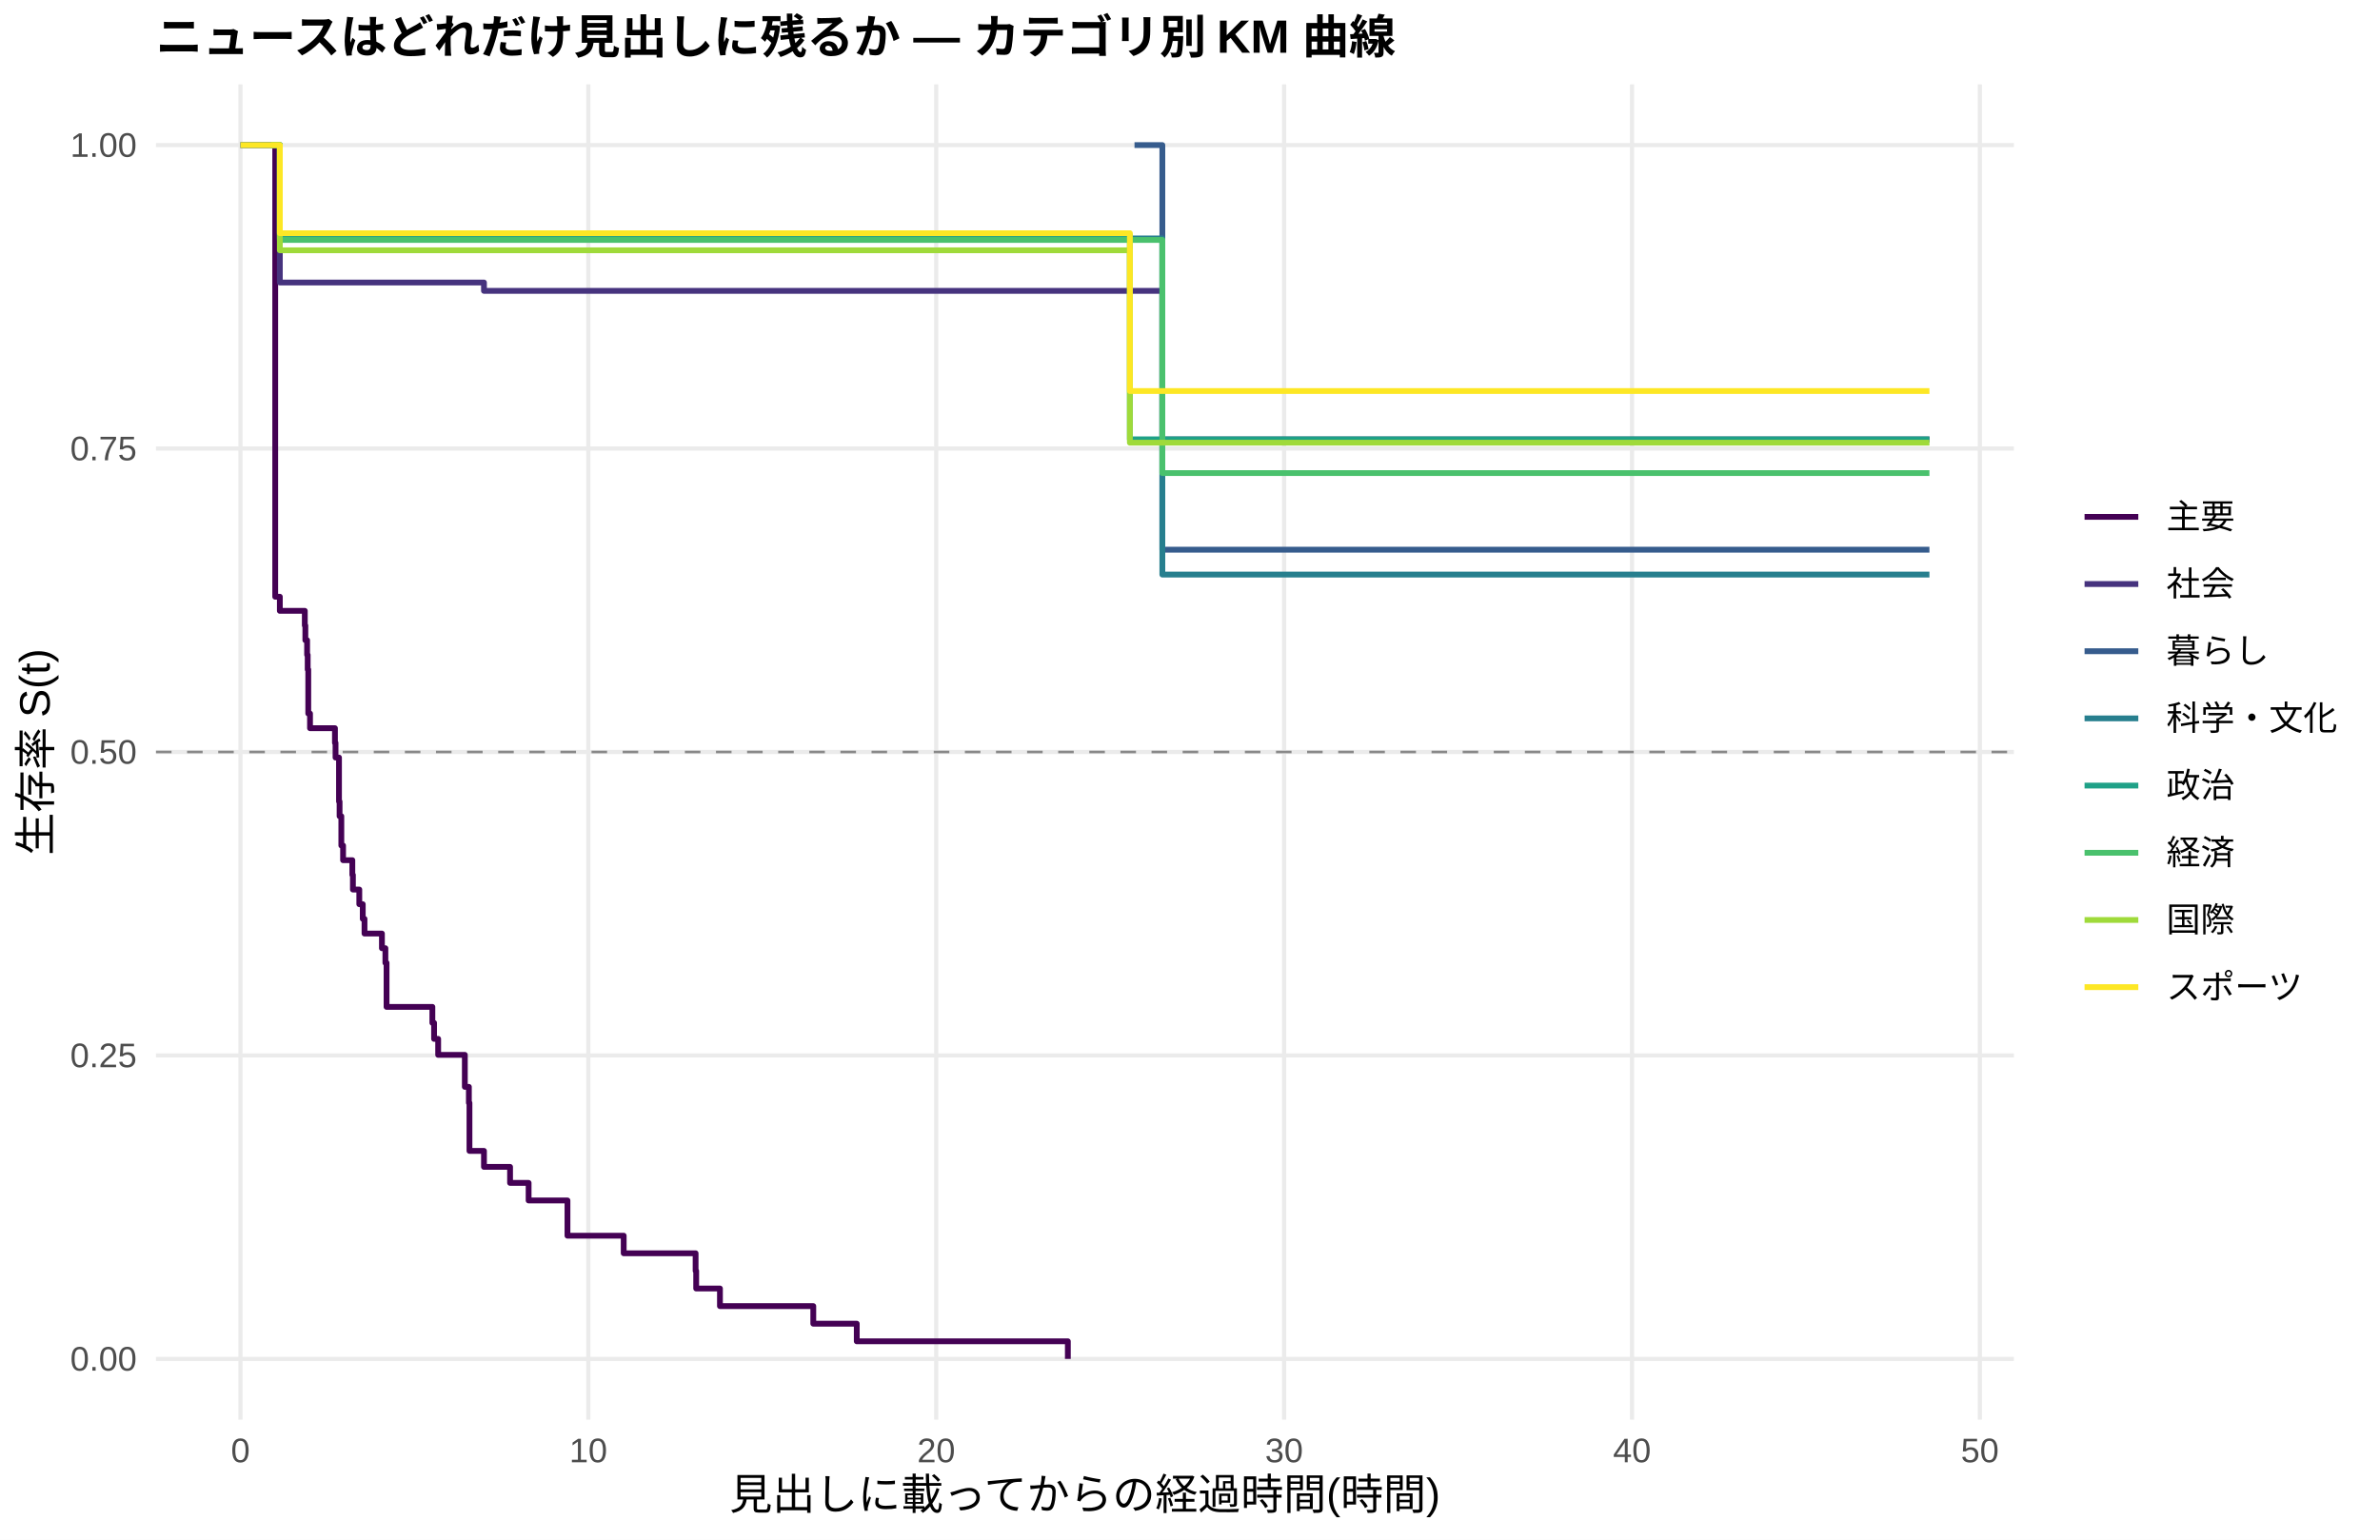
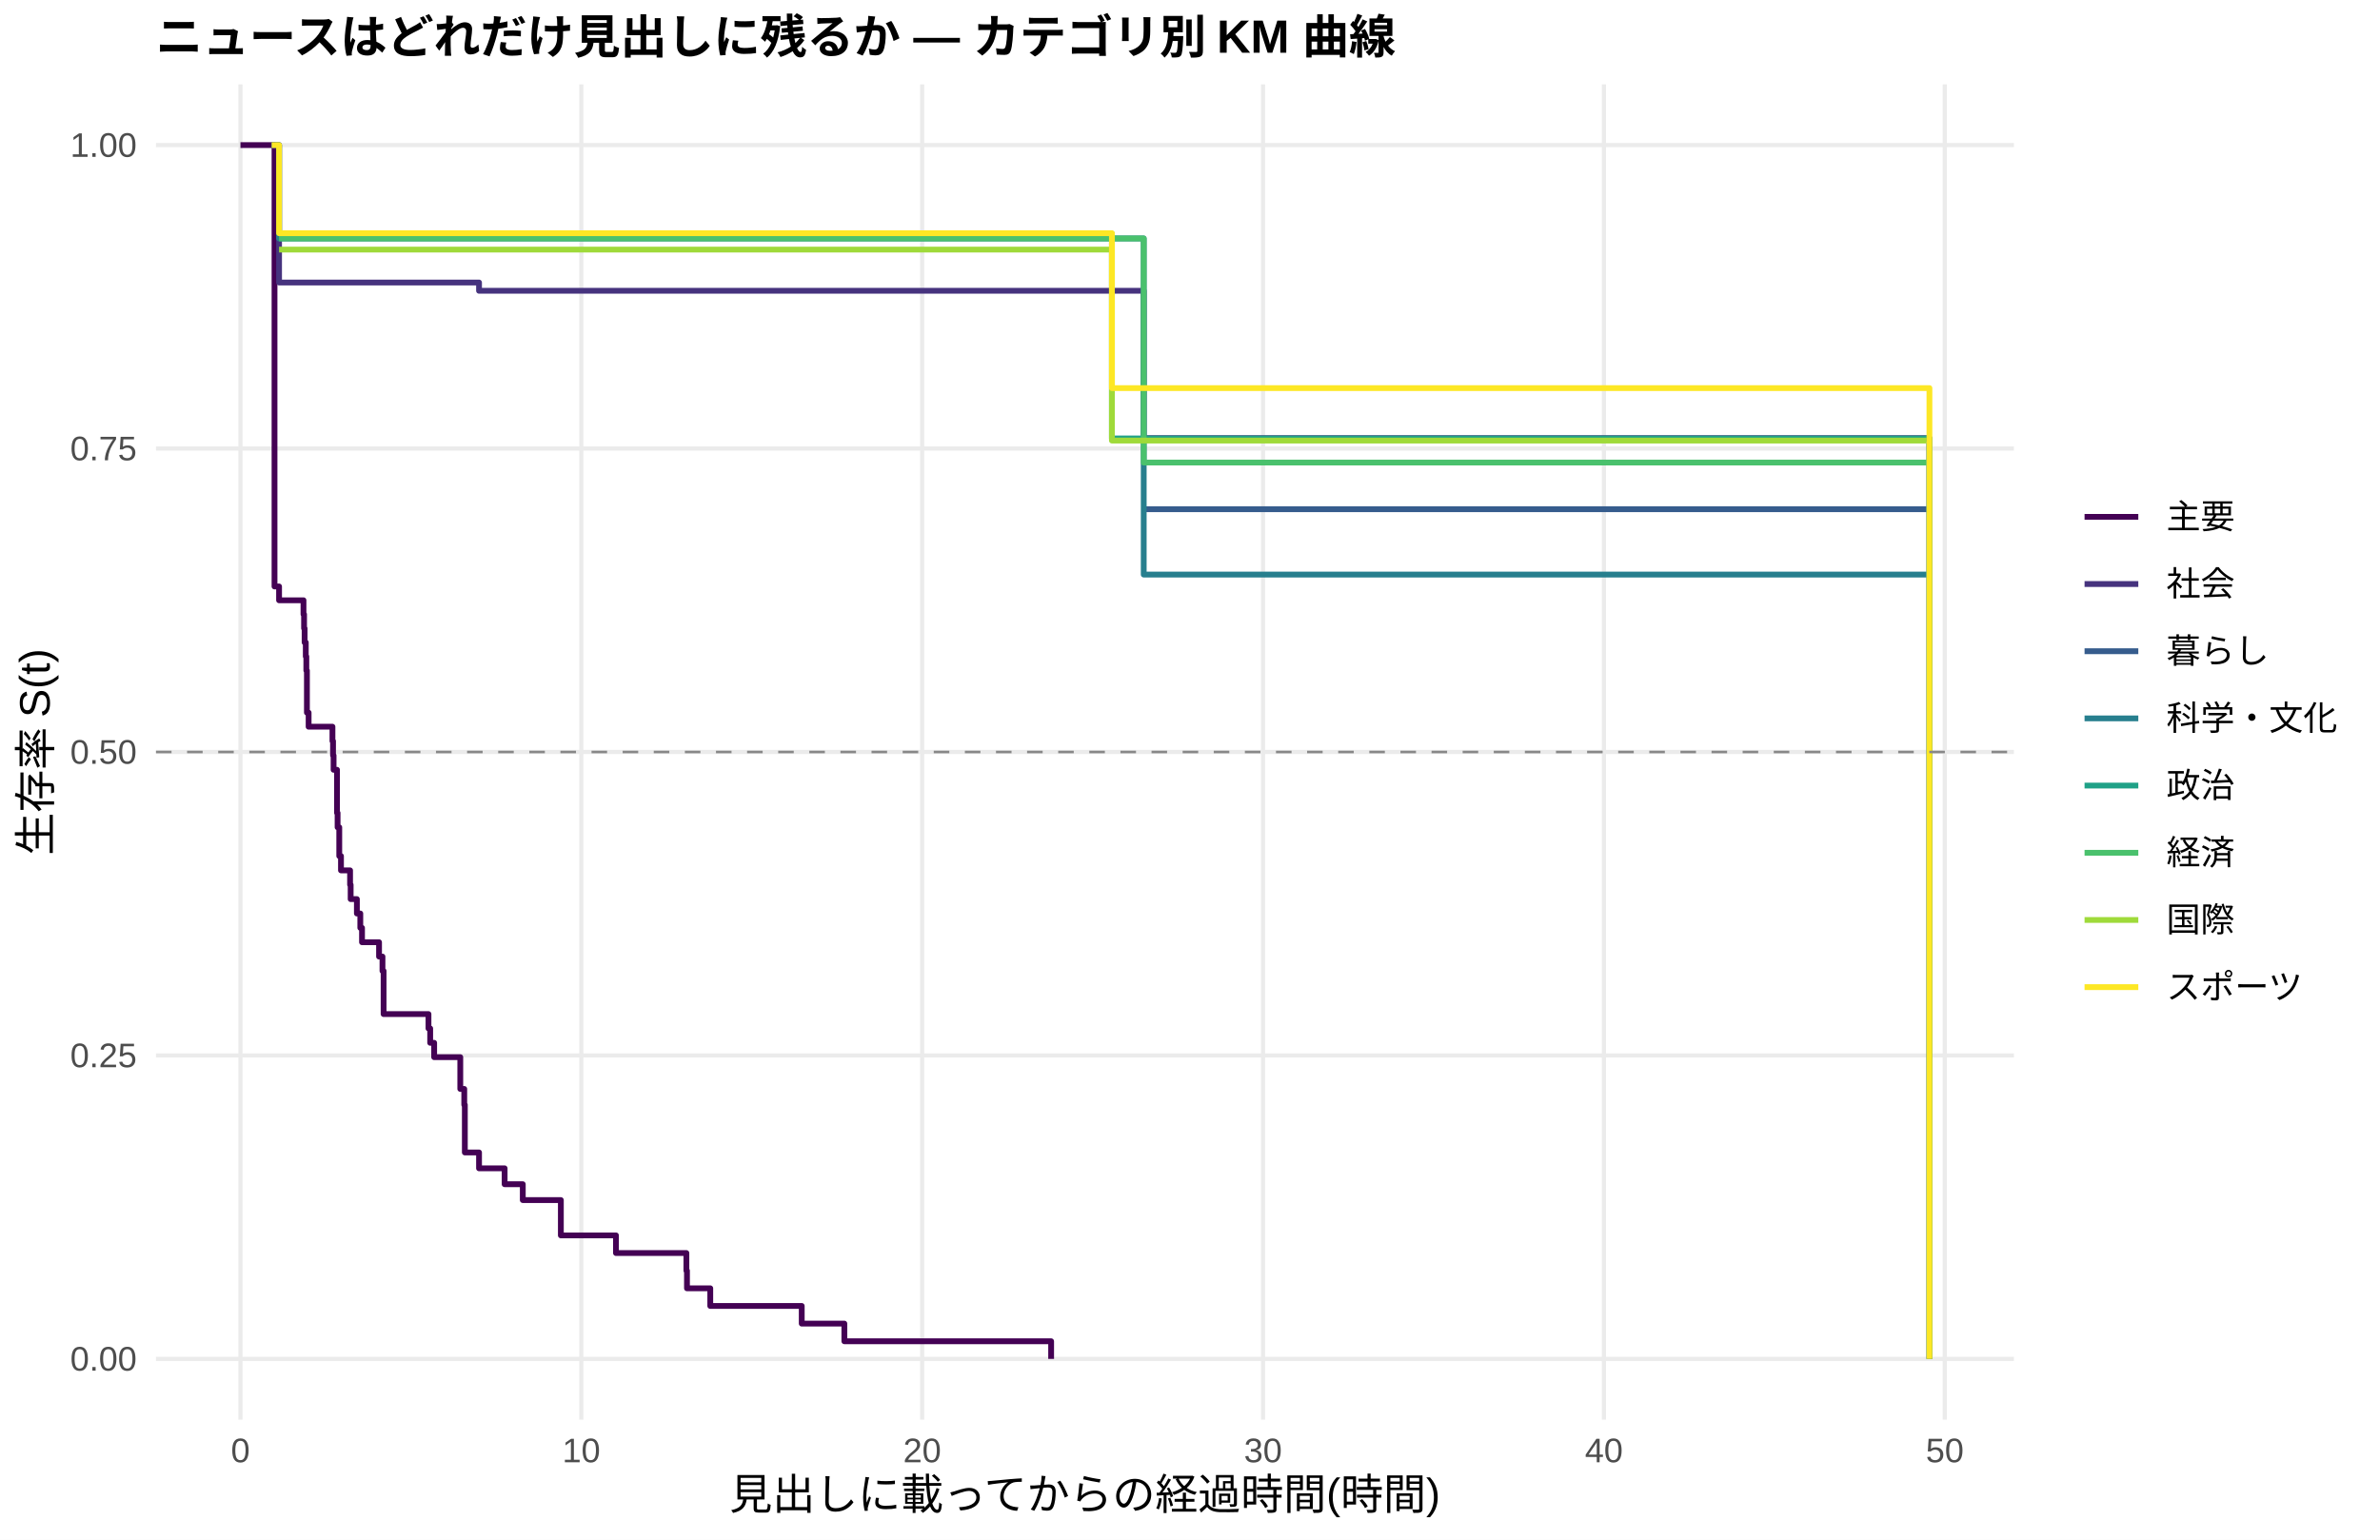
<svg xmlns="http://www.w3.org/2000/svg" width="612.00pt" height="396.00pt" viewBox="0 0 612.00 396.00">
  <g class="svglite">
    <defs>
      <style type="text/css">
    .svglite line, .svglite polyline, .svglite polygon, .svglite path, .svglite rect, .svglite circle {
      fill: none;
      stroke: #000000;
      stroke-linecap: round;
      stroke-linejoin: round;
      stroke-miterlimit: 10.00;
    }
    .svglite text {
      white-space: pre;
    }
    .svglite g.glyphgroup path {
      fill: inherit;
      stroke: none;
    }
  </style>
    </defs>
    <rect width="100%" height="100%" style="stroke: none; fill: #FFFFFF;" />
    <defs>
      <clipPath id="cpMC4wMHw2MTIuMDB8MC4wMHwzOTYuMDA=">
        <rect x="0.00" y="0.00" width="612.00" height="396.00" />
      </clipPath>
    </defs>
    <g clip-path="url(#cpMC4wMHw2MTIuMDB8MC4wMHwzOTYuMDA=)">
      <rect x="0.00" y="0.00" width="612.00" height="396.00" style="stroke-width: 1.07; stroke: none; fill: #FFFFFF;" />
    </g>
    <defs>
      <clipPath id="cpNDAuMTF8NTE3Ljg2fDIxLjcxfDM2NS4xMg==">
        <rect x="40.11" y="21.71" width="477.75" height="343.41" />
      </clipPath>
    </defs>
    <g clip-path="url(#cpNDAuMTF8NTE3Ljg2fDIxLjcxfDM2NS4xMg==)">
      <polyline points="40.11,349.51 517.86,349.51 " style="stroke-width: 1.07; stroke: #EBEBEB; stroke-linecap: butt;" />
      <polyline points="40.11,271.46 517.86,271.46 " style="stroke-width: 1.07; stroke: #EBEBEB; stroke-linecap: butt;" />
      <polyline points="40.11,193.41 517.86,193.41 " style="stroke-width: 1.07; stroke: #EBEBEB; stroke-linecap: butt;" />
      <polyline points="40.11,115.37 517.86,115.37 " style="stroke-width: 1.07; stroke: #EBEBEB; stroke-linecap: butt;" />
      <polyline points="40.11,37.32 517.86,37.32 " style="stroke-width: 1.07; stroke: #EBEBEB; stroke-linecap: butt;" />
      <polyline points="61.83,365.12 61.83,21.71 " style="stroke-width: 1.07; stroke: #EBEBEB; stroke-linecap: butt;" />
-       <polyline points="151.28,365.12 151.28,21.71 " style="stroke-width: 1.07; stroke: #EBEBEB; stroke-linecap: butt;" />
-       <polyline points="240.74,365.12 240.74,21.71 " style="stroke-width: 1.07; stroke: #EBEBEB; stroke-linecap: butt;" />
-       <polyline points="330.20,365.12 330.20,21.71 " style="stroke-width: 1.07; stroke: #EBEBEB; stroke-linecap: butt;" />
-       <polyline points="419.66,365.12 419.66,21.71 " style="stroke-width: 1.07; stroke: #EBEBEB; stroke-linecap: butt;" />
-       <polyline points="509.11,365.12 509.11,21.71 " style="stroke-width: 1.07; stroke: #EBEBEB; stroke-linecap: butt;" />
-       <polyline points="69.73,37.32 70.77,37.32 70.77,153.48 71.96,153.48 71.96,157.11 77.03,157.11 77.03,157.11 78.38,157.11 78.38,160.88 78.52,160.88 78.52,164.66 78.97,164.66 78.97,168.43 79.12,168.43 79.12,172.20 79.27,172.20 79.27,183.52 79.72,183.52 79.72,187.29 86.13,187.29 86.13,191.06 86.28,191.06 86.28,194.84 87.17,194.84 87.17,206.15 87.32,206.15 87.32,209.93 87.77,209.93 87.77,217.47 88.22,217.47 88.22,221.24 90.60,221.24 90.60,225.02 90.75,225.02 90.75,228.79 92.39,228.79 92.39,232.56 93.28,232.56 93.28,236.33 93.73,236.33 93.73,240.11 98.21,240.11 98.21,243.88 99.10,243.88 99.10,247.65 99.40,247.65 99.40,258.97 106.55,258.97 106.55,258.97 111.18,258.97 111.18,263.08 111.62,263.08 111.62,267.20 112.67,267.20 112.67,271.31 119.53,271.31 119.53,279.54 120.57,279.54 120.57,283.66 120.72,283.66 120.72,296.01 124.45,296.01 124.45,300.12 131.16,300.12 131.16,304.24 131.30,304.24 131.30,304.24 135.93,304.24 135.93,308.76 145.92,308.76 145.92,317.82 160.38,317.82 160.38,322.34 178.87,322.34 178.87,326.87 179.02,326.87 179.02,331.40 185.13,331.40 185.13,335.93 209.13,335.93 209.13,340.45 220.31,340.45 220.31,344.98 274.59,344.98 274.59,349.51 " style="stroke-width: 1.49; stroke: #440154; stroke-linecap: butt;" />
-       <polyline points="61.83,37.32 71.96,37.32 71.96,72.66 77.03,72.66 77.03,72.66 90.45,72.66 90.45,72.66 98.80,72.66 98.80,72.66 106.55,72.66 106.55,72.66 123.70,72.66 123.70,72.66 124.45,72.66 124.45,74.81 131.30,74.81 131.30,74.81 143.08,74.81 143.08,74.81 151.13,74.81 151.13,74.81 177.38,74.81 177.38,74.81 206.45,74.81 206.45,74.81 215.39,74.81 215.39,74.81 239.85,74.81 239.85,74.81 291.73,74.81 291.73,74.81 298.89,74.81 298.89,113.03 305.00,113.03 305.00,113.03 313.35,113.03 313.35,113.03 321.55,113.03 321.55,113.03 329.75,113.03 329.75,113.03 338.70,113.03 338.70,113.03 346.15,113.03 346.15,113.03 358.23,113.03 358.23,113.03 366.13,113.03 366.13,113.03 381.19,113.03 381.19,113.03 413.10,113.03 413.10,113.03 421.59,113.03 421.59,113.03 496.14,113.03 496.14,113.03 " style="stroke-width: 1.49; stroke: #46337E; stroke-linecap: butt;" />
-       <polyline points="291.73,37.32 298.89,37.32 298.89,141.38 305.00,141.38 305.00,141.38 496.14,141.38 496.14,141.38 " style="stroke-width: 1.49; stroke: #365C8D; stroke-linecap: butt;" />
-       <polyline points="61.83,37.32 71.96,37.32 71.96,61.33 90.45,61.33 90.45,61.33 284.13,61.33 284.13,61.33 298.89,61.33 298.89,147.78 338.70,147.78 338.70,147.78 421.59,147.78 421.59,147.78 496.14,147.78 496.14,147.78 " style="stroke-width: 1.49; stroke: #277F8E; stroke-linecap: butt;" />
-       <polyline points="69.73,37.32 71.96,37.32 71.96,60.44 77.03,60.44 77.03,60.44 90.45,60.44 90.45,60.44 98.80,60.44 98.80,60.44 123.70,60.44 123.70,60.44 131.30,60.44 131.30,60.44 143.08,60.44 143.08,60.44 151.13,60.44 151.13,60.44 177.38,60.44 177.38,60.44 206.45,60.44 206.45,60.44 239.85,60.44 239.85,60.44 268.03,60.44 268.03,60.44 290.54,60.44 290.54,113.00 291.73,113.00 291.73,113.00 305.00,113.00 305.00,113.00 313.35,113.00 313.35,113.00 392.97,113.00 392.97,113.00 473.63,113.00 473.63,113.00 496.14,113.00 496.14,113.00 " style="stroke-width: 1.49; stroke: #1FA187; stroke-linecap: butt;" />
-       <polyline points="69.73,37.32 71.96,37.32 71.96,61.71 106.55,61.71 106.55,61.71 114.75,61.71 114.75,61.71 123.70,61.71 123.70,61.71 131.30,61.71 131.30,61.71 151.13,61.71 151.13,61.71 165.60,61.71 165.60,61.71 177.38,61.71 177.38,61.71 206.45,61.71 206.45,61.71 291.73,61.71 291.73,61.71 298.89,61.71 298.89,121.67 321.55,121.67 321.55,121.67 366.13,121.67 366.13,121.67 381.19,121.67 381.19,121.67 392.97,121.67 392.97,121.67 421.59,121.67 421.59,121.67 466.17,121.67 466.17,121.67 496.14,121.67 496.14,121.67 " style="stroke-width: 1.49; stroke: #4AC16D; stroke-linecap: butt;" />
-       <polyline points="69.73,37.32 71.96,37.32 71.96,64.37 77.03,64.37 77.03,64.37 90.45,64.37 90.45,64.37 98.80,64.37 98.80,64.37 131.30,64.37 131.30,64.37 143.08,64.37 143.08,64.37 151.13,64.37 151.13,64.37 206.45,64.37 206.45,64.37 215.39,64.37 215.39,64.37 224.19,64.37 224.19,64.37 268.03,64.37 268.03,64.37 284.13,64.37 284.13,64.37 290.54,64.37 290.54,113.86 291.73,113.86 291.73,113.86 305.00,113.86 305.00,113.86 321.55,113.86 321.55,113.86 329.75,113.86 329.75,113.86 338.70,113.86 338.70,113.86 346.15,113.86 346.15,113.86 373.73,113.86 373.73,113.86 392.97,113.86 392.97,113.86 421.59,113.86 421.59,113.86 466.17,113.86 466.17,113.86 473.63,113.86 473.63,113.86 496.14,113.86 496.14,113.86 " style="stroke-width: 1.49; stroke: #9FDA3A; stroke-linecap: butt;" />
-       <polyline points="61.83,37.32 71.96,37.32 71.96,59.98 77.03,59.98 77.03,59.98 98.80,59.98 98.80,59.98 131.30,59.98 131.30,59.98 143.08,59.98 143.08,59.98 165.60,59.98 165.60,59.98 284.13,59.98 284.13,59.98 290.54,59.98 290.54,100.57 291.73,100.57 291.73,100.57 329.75,100.57 329.75,100.57 358.23,100.57 358.23,100.57 366.13,100.57 366.13,100.57 381.19,100.57 381.19,100.57 392.97,100.57 392.97,100.57 421.59,100.57 421.59,100.57 473.63,100.57 473.63,100.57 496.14,100.57 496.14,100.57 " style="stroke-width: 1.49; stroke: #FDE725; stroke-linecap: butt;" />
+       <polyline points="149.48,365.12 149.48,21.71 " style="stroke-width: 1.07; stroke: #EBEBEB; stroke-linecap: butt;" />
+       <polyline points="237.13,365.12 237.13,21.71 " style="stroke-width: 1.07; stroke: #EBEBEB; stroke-linecap: butt;" />
+       <polyline points="324.78,365.12 324.78,21.71 " style="stroke-width: 1.07; stroke: #EBEBEB; stroke-linecap: butt;" />
+       <polyline points="412.44,365.12 412.44,21.71 " style="stroke-width: 1.07; stroke: #EBEBEB; stroke-linecap: butt;" />
+       <polyline points="500.09,365.12 500.09,21.71 " style="stroke-width: 1.07; stroke: #EBEBEB; stroke-linecap: butt;" />
+       <polyline points="61.83,37.32 70.59,37.32 70.59,150.84 71.76,150.84 71.76,154.39 77.60,154.39 77.60,154.39 78.04,154.39 78.04,158.00 78.19,158.00 78.19,161.62 78.33,161.62 78.33,165.23 78.63,165.23 78.63,168.84 78.77,168.84 78.77,172.46 78.92,172.46 78.92,183.29 79.36,183.29 79.36,186.91 84.76,186.91 84.76,186.91 85.49,186.91 85.49,190.60 85.64,190.60 85.64,194.30 85.78,194.30 85.78,197.99 86.66,197.99 86.66,209.08 86.81,209.08 86.81,212.78 87.24,212.78 87.24,220.17 87.68,220.17 87.68,223.86 90.02,223.86 90.02,227.56 90.17,227.56 90.17,231.25 91.77,231.25 91.77,234.95 92.65,234.95 92.65,238.64 93.09,238.64 93.09,242.34 97.47,242.34 97.47,246.03 98.35,246.03 98.35,249.73 98.64,249.73 98.64,260.82 110.18,260.82 110.18,264.51 110.62,264.51 110.62,268.21 111.64,268.21 111.64,271.90 113.69,271.90 113.69,271.90 118.36,271.90 118.36,280.07 119.38,280.07 119.38,284.16 119.53,284.16 119.53,296.41 123.18,296.41 123.18,300.49 129.76,300.49 129.76,304.58 134.43,304.58 134.43,308.66 137.94,308.66 137.94,308.66 144.22,308.66 144.22,317.74 158.39,317.74 158.39,322.28 176.50,322.28 176.50,326.82 176.65,326.82 176.65,331.35 182.64,331.35 182.64,335.89 206.16,335.89 206.16,340.43 217.12,340.43 217.12,344.97 270.29,344.97 270.29,349.51 " style="stroke-width: 1.49; stroke: #440154; stroke-linecap: butt;" />
+       <polyline points="69.86,37.32 71.76,37.32 71.76,72.66 84.76,72.66 84.76,72.66 97.91,72.66 97.91,72.66 106.09,72.66 106.09,72.66 113.69,72.66 113.69,72.66 123.18,72.66 123.18,74.79 130.49,74.79 130.49,74.79 137.94,74.79 137.94,74.79 149.48,74.79 149.48,74.79 157.37,74.79 157.37,74.79 183.08,74.79 183.08,74.79 211.57,74.79 211.57,74.79 220.33,74.79 220.33,74.79 244.29,74.79 244.29,74.79 294.10,74.79 294.10,112.68 295.13,112.68 295.13,112.68 308.13,112.68 308.13,112.68 316.31,112.68 316.31,112.68 324.34,112.68 324.34,112.68 332.38,112.68 332.38,112.68 341.14,112.68 341.14,112.68 348.45,112.68 348.45,112.68 360.28,112.68 360.28,112.68 368.02,112.68 368.02,112.68 382.78,112.68 382.78,112.68 414.04,112.68 414.04,112.68 422.37,112.68 422.37,112.68 495.41,112.68 495.41,112.68 496.14,112.68 496.14,349.51 " style="stroke-width: 1.49; stroke: #46337E; stroke-linecap: butt;" />
+       <polyline points="294.10,130.97 295.13,130.97 295.13,130.97 308.13,130.97 308.13,130.97 495.41,130.97 495.41,130.97 " style="stroke-width: 1.49; stroke: #365C8D; stroke-linecap: butt;" />
+       <polyline points="69.86,37.32 71.76,37.32 71.76,61.33 97.91,61.33 97.91,61.33 287.68,61.33 287.68,61.33 294.10,61.33 294.10,147.78 341.14,147.78 341.14,147.78 422.37,147.78 422.37,147.78 495.41,147.78 495.41,147.78 " style="stroke-width: 1.49; stroke: #277F8E; stroke-linecap: butt;" />
+       <polyline points="71.76,60.16 77.60,60.16 77.60,60.16 84.76,60.16 84.76,60.16 97.91,60.16 97.91,60.16 106.09,60.16 106.09,60.16 130.49,60.16 130.49,60.16 137.94,60.16 137.94,60.16 149.48,60.16 149.48,60.16 157.37,60.16 157.37,60.16 183.08,60.16 183.08,60.16 211.57,60.16 211.57,60.16 244.29,60.16 244.29,60.16 271.90,60.16 271.90,60.16 285.92,60.16 285.92,112.77 295.13,112.77 295.13,112.77 308.13,112.77 308.13,112.77 316.31,112.77 316.31,112.77 394.32,112.77 394.32,112.77 473.35,112.77 473.35,112.77 495.41,112.77 495.41,112.77 496.14,112.77 496.14,349.51 " style="stroke-width: 1.49; stroke: #1FA187; stroke-linecap: butt;" />
+       <polyline points="71.76,61.33 77.60,61.33 77.60,61.33 113.69,61.33 113.69,61.33 121.72,61.33 121.72,61.33 130.49,61.33 130.49,61.33 137.94,61.33 137.94,61.33 157.37,61.33 157.37,61.33 171.54,61.33 171.54,61.33 183.08,61.33 183.08,61.33 211.57,61.33 211.57,61.33 294.10,61.33 294.10,118.97 295.13,118.97 295.13,118.97 324.34,118.97 324.34,118.97 368.02,118.97 368.02,118.97 382.78,118.97 382.78,118.97 394.32,118.97 394.32,118.97 422.37,118.97 422.37,118.97 466.05,118.97 466.05,118.97 495.41,118.97 495.41,118.97 " style="stroke-width: 1.49; stroke: #4AC16D; stroke-linecap: butt;" />
+       <polyline points="71.76,64.20 77.60,64.20 77.60,64.20 84.76,64.20 84.76,64.20 97.91,64.20 97.91,64.20 106.09,64.20 106.09,64.20 137.94,64.20 137.94,64.20 149.48,64.20 149.48,64.20 157.37,64.20 157.37,64.20 211.57,64.20 211.57,64.20 220.33,64.20 220.33,64.20 228.95,64.20 228.95,64.20 271.90,64.20 271.90,64.20 285.92,64.20 285.92,113.31 287.68,113.31 287.68,113.31 295.13,113.31 295.13,113.31 308.13,113.31 308.13,113.31 324.34,113.31 324.34,113.31 332.38,113.31 332.38,113.31 341.14,113.31 341.14,113.31 348.45,113.31 348.45,113.31 375.47,113.31 375.47,113.31 394.32,113.31 394.32,113.31 422.37,113.31 422.37,113.31 466.05,113.31 466.05,113.31 473.35,113.31 473.35,113.31 495.41,113.31 495.41,113.31 " style="stroke-width: 1.49; stroke: #9FDA3A; stroke-linecap: butt;" />
+       <polyline points="69.86,37.32 71.76,37.32 71.76,59.98 84.76,59.98 84.76,59.98 106.09,59.98 106.09,59.98 137.94,59.98 137.94,59.98 149.48,59.98 149.48,59.98 171.54,59.98 171.54,59.98 285.92,59.98 285.92,99.82 287.68,99.82 287.68,99.82 295.13,99.82 295.13,99.82 332.38,99.82 332.38,99.82 360.28,99.82 360.28,99.82 368.02,99.82 368.02,99.82 382.78,99.82 382.78,99.82 394.32,99.82 394.32,99.82 422.37,99.82 422.37,99.82 473.35,99.82 473.35,99.82 495.41,99.82 495.41,99.82 496.14,99.82 496.14,349.51 " style="stroke-width: 1.49; stroke: #FDE725; stroke-linecap: butt;" />
      <line x1="40.11" y1="193.41" x2="517.86" y2="193.41" style="stroke-width: 0.64; stroke: #888888; stroke-dasharray: 4.00,4.00; stroke-linecap: butt;" />
    </g>
    <g clip-path="url(#cpMC4wMHw2MTIuMDB8MC4wMHwzOTYuMDA=)">
      <text x="35.18" y="352.53" text-anchor="end" style="font-size: 8.80px;fill: #4D4D4D; font-family: &quot;Liberation Sans&quot;;" textLength="17.11px" lengthAdjust="spacingAndGlyphs">0.00</text>
      <text x="35.18" y="274.49" text-anchor="end" style="font-size: 8.80px;fill: #4D4D4D; font-family: &quot;Liberation Sans&quot;;" textLength="17.11px" lengthAdjust="spacingAndGlyphs">0.25</text>
      <text x="35.18" y="196.44" text-anchor="end" style="font-size: 8.80px;fill: #4D4D4D; font-family: &quot;Liberation Sans&quot;;" textLength="17.11px" lengthAdjust="spacingAndGlyphs">0.50</text>
      <text x="35.18" y="118.39" text-anchor="end" style="font-size: 8.80px;fill: #4D4D4D; font-family: &quot;Liberation Sans&quot;;" textLength="17.11px" lengthAdjust="spacingAndGlyphs">0.75</text>
      <text x="35.18" y="40.35" text-anchor="end" style="font-size: 8.80px;fill: #4D4D4D; font-family: &quot;Liberation Sans&quot;;" textLength="17.11px" lengthAdjust="spacingAndGlyphs">1.00</text>
      <text x="61.83" y="376.10" text-anchor="middle" style="font-size: 8.80px;fill: #4D4D4D; font-family: &quot;Liberation Sans&quot;;" textLength="4.89px" lengthAdjust="spacingAndGlyphs">0</text>
-       <text x="151.28" y="376.10" text-anchor="middle" style="font-size: 8.80px;fill: #4D4D4D; font-family: &quot;Liberation Sans&quot;;" textLength="9.78px" lengthAdjust="spacingAndGlyphs">10</text>
-       <text x="240.74" y="376.10" text-anchor="middle" style="font-size: 8.80px;fill: #4D4D4D; font-family: &quot;Liberation Sans&quot;;" textLength="9.78px" lengthAdjust="spacingAndGlyphs">20</text>
-       <text x="330.20" y="376.10" text-anchor="middle" style="font-size: 8.80px;fill: #4D4D4D; font-family: &quot;Liberation Sans&quot;;" textLength="9.78px" lengthAdjust="spacingAndGlyphs">30</text>
-       <text x="419.66" y="376.10" text-anchor="middle" style="font-size: 8.80px;fill: #4D4D4D; font-family: &quot;Liberation Sans&quot;;" textLength="9.78px" lengthAdjust="spacingAndGlyphs">40</text>
-       <text x="509.11" y="376.10" text-anchor="middle" style="font-size: 8.80px;fill: #4D4D4D; font-family: &quot;Liberation Sans&quot;;" textLength="9.78px" lengthAdjust="spacingAndGlyphs">50</text>
+       <text x="149.48" y="376.10" text-anchor="middle" style="font-size: 8.80px;fill: #4D4D4D; font-family: &quot;Liberation Sans&quot;;" textLength="9.78px" lengthAdjust="spacingAndGlyphs">10</text>
+       <text x="237.13" y="376.10" text-anchor="middle" style="font-size: 8.80px;fill: #4D4D4D; font-family: &quot;Liberation Sans&quot;;" textLength="9.78px" lengthAdjust="spacingAndGlyphs">20</text>
+       <text x="324.78" y="376.10" text-anchor="middle" style="font-size: 8.80px;fill: #4D4D4D; font-family: &quot;Liberation Sans&quot;;" textLength="9.78px" lengthAdjust="spacingAndGlyphs">30</text>
+       <text x="412.44" y="376.10" text-anchor="middle" style="font-size: 8.80px;fill: #4D4D4D; font-family: &quot;Liberation Sans&quot;;" textLength="9.78px" lengthAdjust="spacingAndGlyphs">40</text>
+       <text x="500.09" y="376.10" text-anchor="middle" style="font-size: 8.80px;fill: #4D4D4D; font-family: &quot;Liberation Sans&quot;;" textLength="9.78px" lengthAdjust="spacingAndGlyphs">50</text>
      <text x="278.98" y="388.24" text-anchor="middle" style="font-size: 11.00px; font-family: &quot;Liberation Sans&quot;;" textLength="183.31px" lengthAdjust="spacingAndGlyphs">見出しに載ってからの経過時間(時間)</text>
      <text transform="translate(13.05,193.41) rotate(-90)" text-anchor="middle" style="font-size: 11.00px; font-family: &quot;Liberation Sans&quot;;" textLength="53.78px" lengthAdjust="spacingAndGlyphs">生存率 S(t)</text>
      <line x1="536.03" y1="132.93" x2="549.85" y2="132.93" style="stroke-width: 1.49; stroke: #440154; stroke-linecap: butt;" />
      <line x1="536.03" y1="150.21" x2="549.85" y2="150.21" style="stroke-width: 1.49; stroke: #46337E; stroke-linecap: butt;" />
      <line x1="536.03" y1="167.49" x2="549.85" y2="167.49" style="stroke-width: 1.49; stroke: #365C8D; stroke-linecap: butt;" />
      <line x1="536.03" y1="184.77" x2="549.85" y2="184.77" style="stroke-width: 1.49; stroke: #277F8E; stroke-linecap: butt;" />
      <line x1="536.03" y1="202.05" x2="549.85" y2="202.05" style="stroke-width: 1.49; stroke: #1FA187; stroke-linecap: butt;" />
      <line x1="536.03" y1="219.33" x2="549.85" y2="219.33" style="stroke-width: 1.49; stroke: #4AC16D; stroke-linecap: butt;" />
      <line x1="536.03" y1="236.61" x2="549.85" y2="236.61" style="stroke-width: 1.49; stroke: #9FDA3A; stroke-linecap: butt;" />
      <line x1="536.03" y1="253.89" x2="549.85" y2="253.89" style="stroke-width: 1.49; stroke: #FDE725; stroke-linecap: butt;" />
      <text x="557.06" y="135.96" style="font-size: 8.80px; font-family: &quot;Liberation Sans&quot;;" textLength="17.59px" lengthAdjust="spacingAndGlyphs">主要</text>
      <text x="557.06" y="153.24" style="font-size: 8.80px; font-family: &quot;Liberation Sans&quot;;" textLength="17.59px" lengthAdjust="spacingAndGlyphs">社会</text>
      <text x="557.06" y="170.52" style="font-size: 8.80px; font-family: &quot;Liberation Sans&quot;;" textLength="26.39px" lengthAdjust="spacingAndGlyphs">暮らし</text>
      <text x="557.06" y="187.80" style="font-size: 8.80px; font-family: &quot;Liberation Sans&quot;;" textLength="43.98px" lengthAdjust="spacingAndGlyphs">科学・文化</text>
      <text x="557.06" y="205.08" style="font-size: 8.80px; font-family: &quot;Liberation Sans&quot;;" textLength="17.59px" lengthAdjust="spacingAndGlyphs">政治</text>
      <text x="557.06" y="222.36" style="font-size: 8.80px; font-family: &quot;Liberation Sans&quot;;" textLength="17.59px" lengthAdjust="spacingAndGlyphs">経済</text>
      <text x="557.06" y="239.64" style="font-size: 8.80px; font-family: &quot;Liberation Sans&quot;;" textLength="17.59px" lengthAdjust="spacingAndGlyphs">国際</text>
      <text x="557.06" y="256.92" style="font-size: 8.80px; font-family: &quot;Liberation Sans&quot;;" textLength="35.19px" lengthAdjust="spacingAndGlyphs">スポーツ</text>
      <text x="40.11" y="13.74" style="font-size: 12.00px; font-weight: bold; font-family: &quot;Liberation Sans&quot;;" textLength="319.98px" lengthAdjust="spacingAndGlyphs">ニュースはどれだけ見出しに残るか — カテゴリ別 KM 曲線</text>
    </g>
  </g>
</svg>
